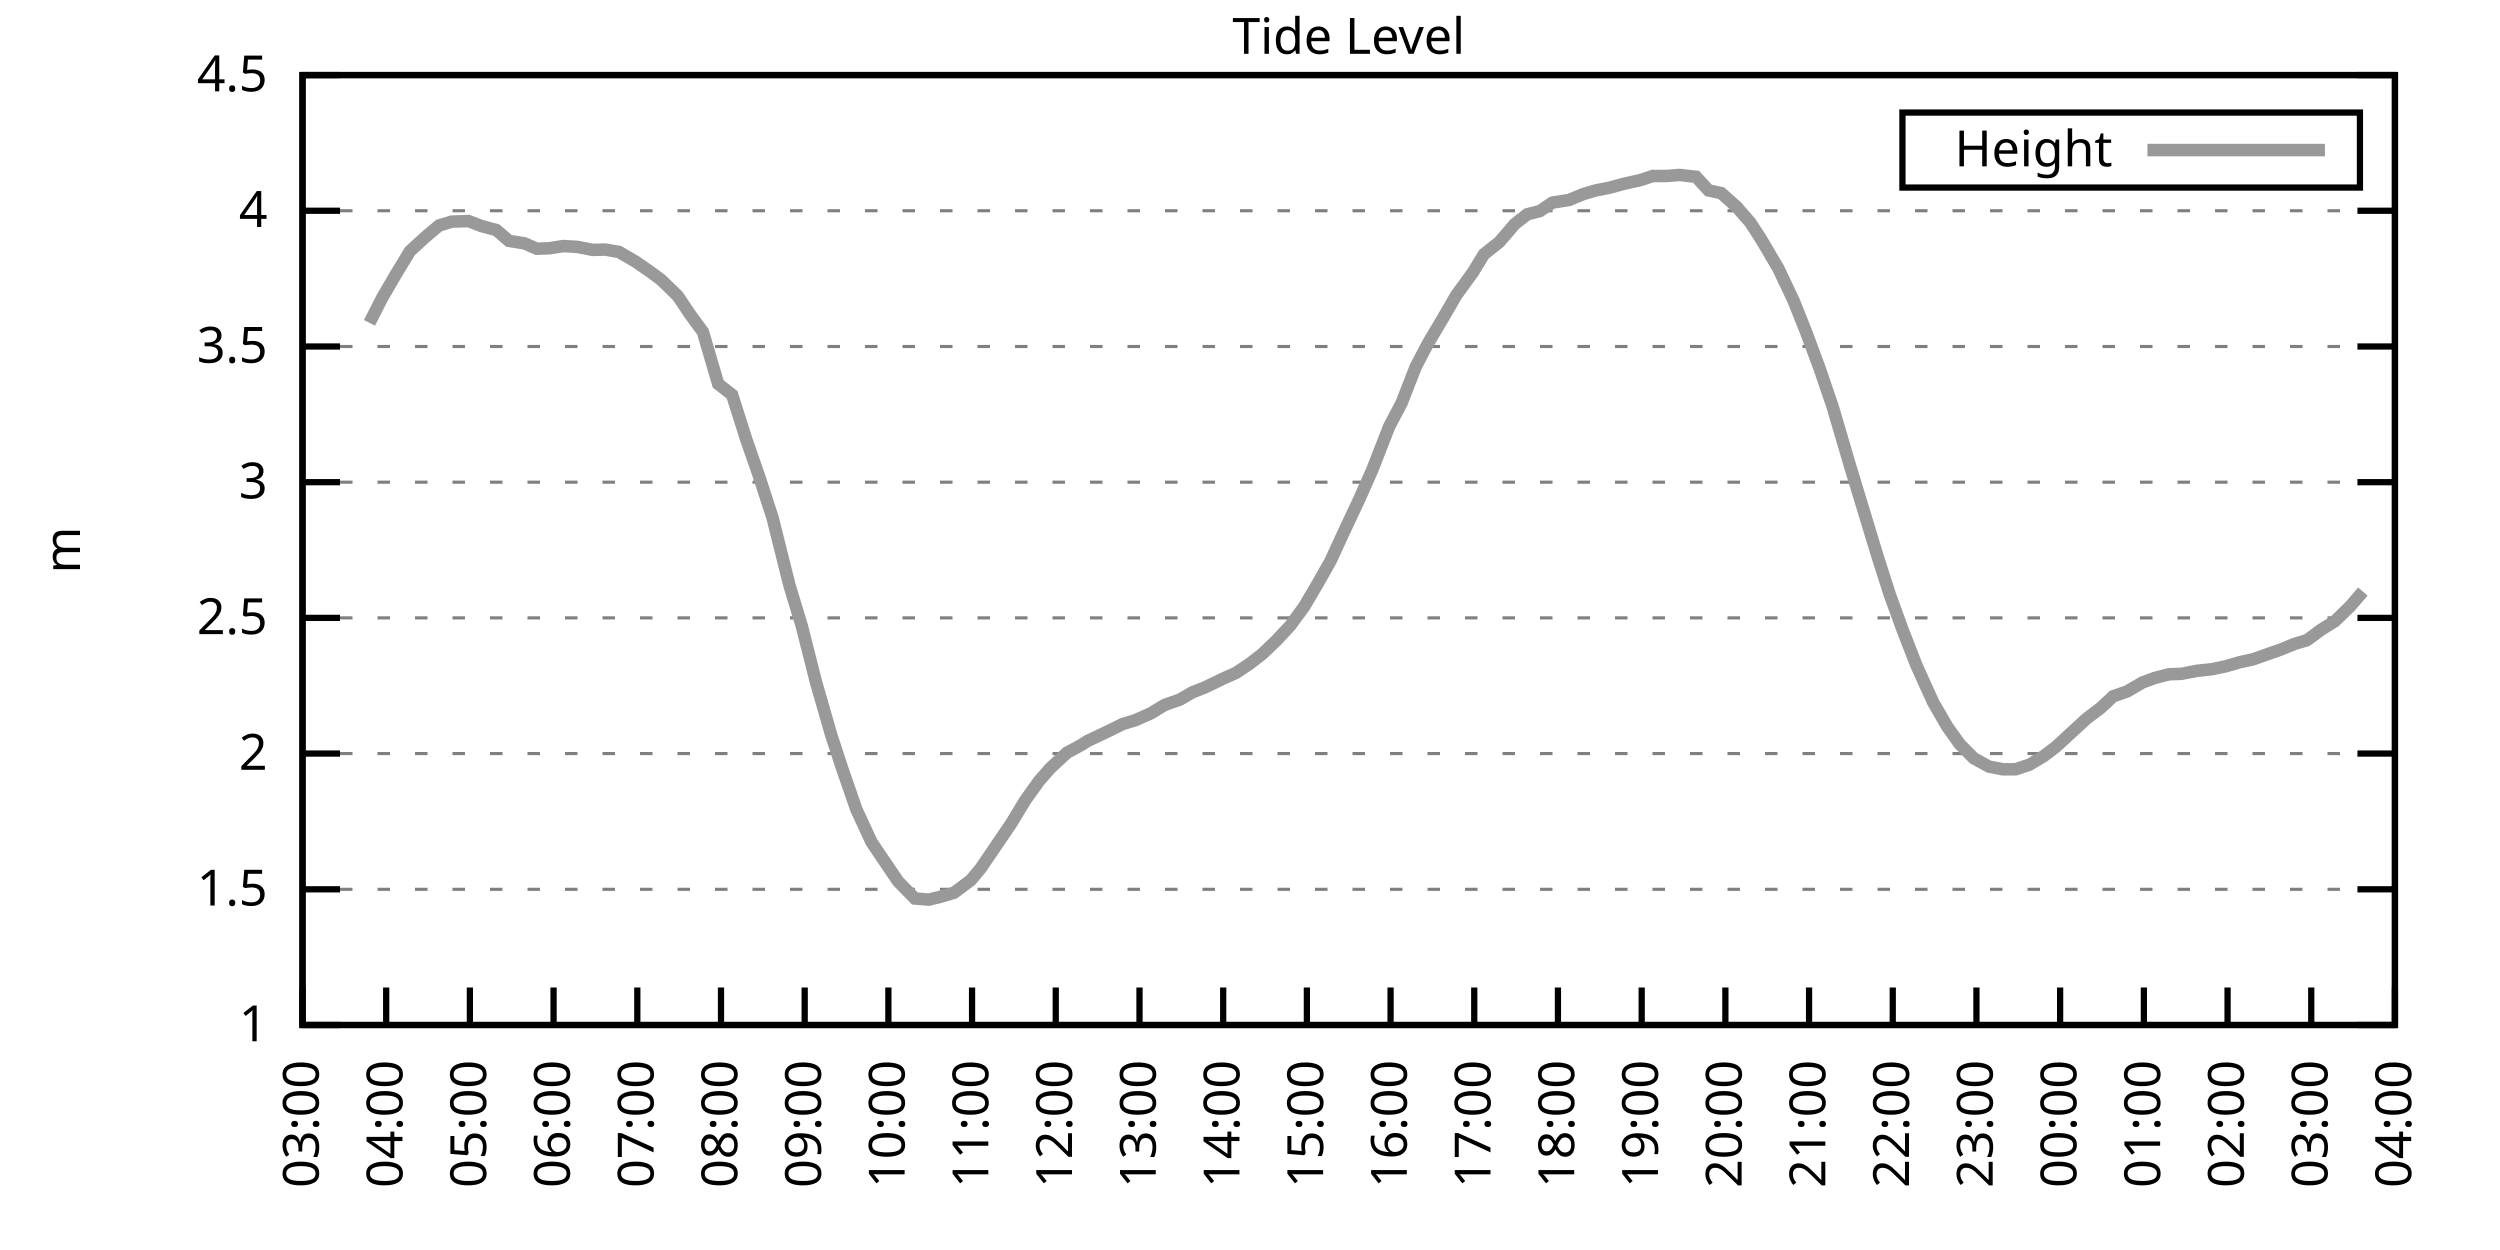
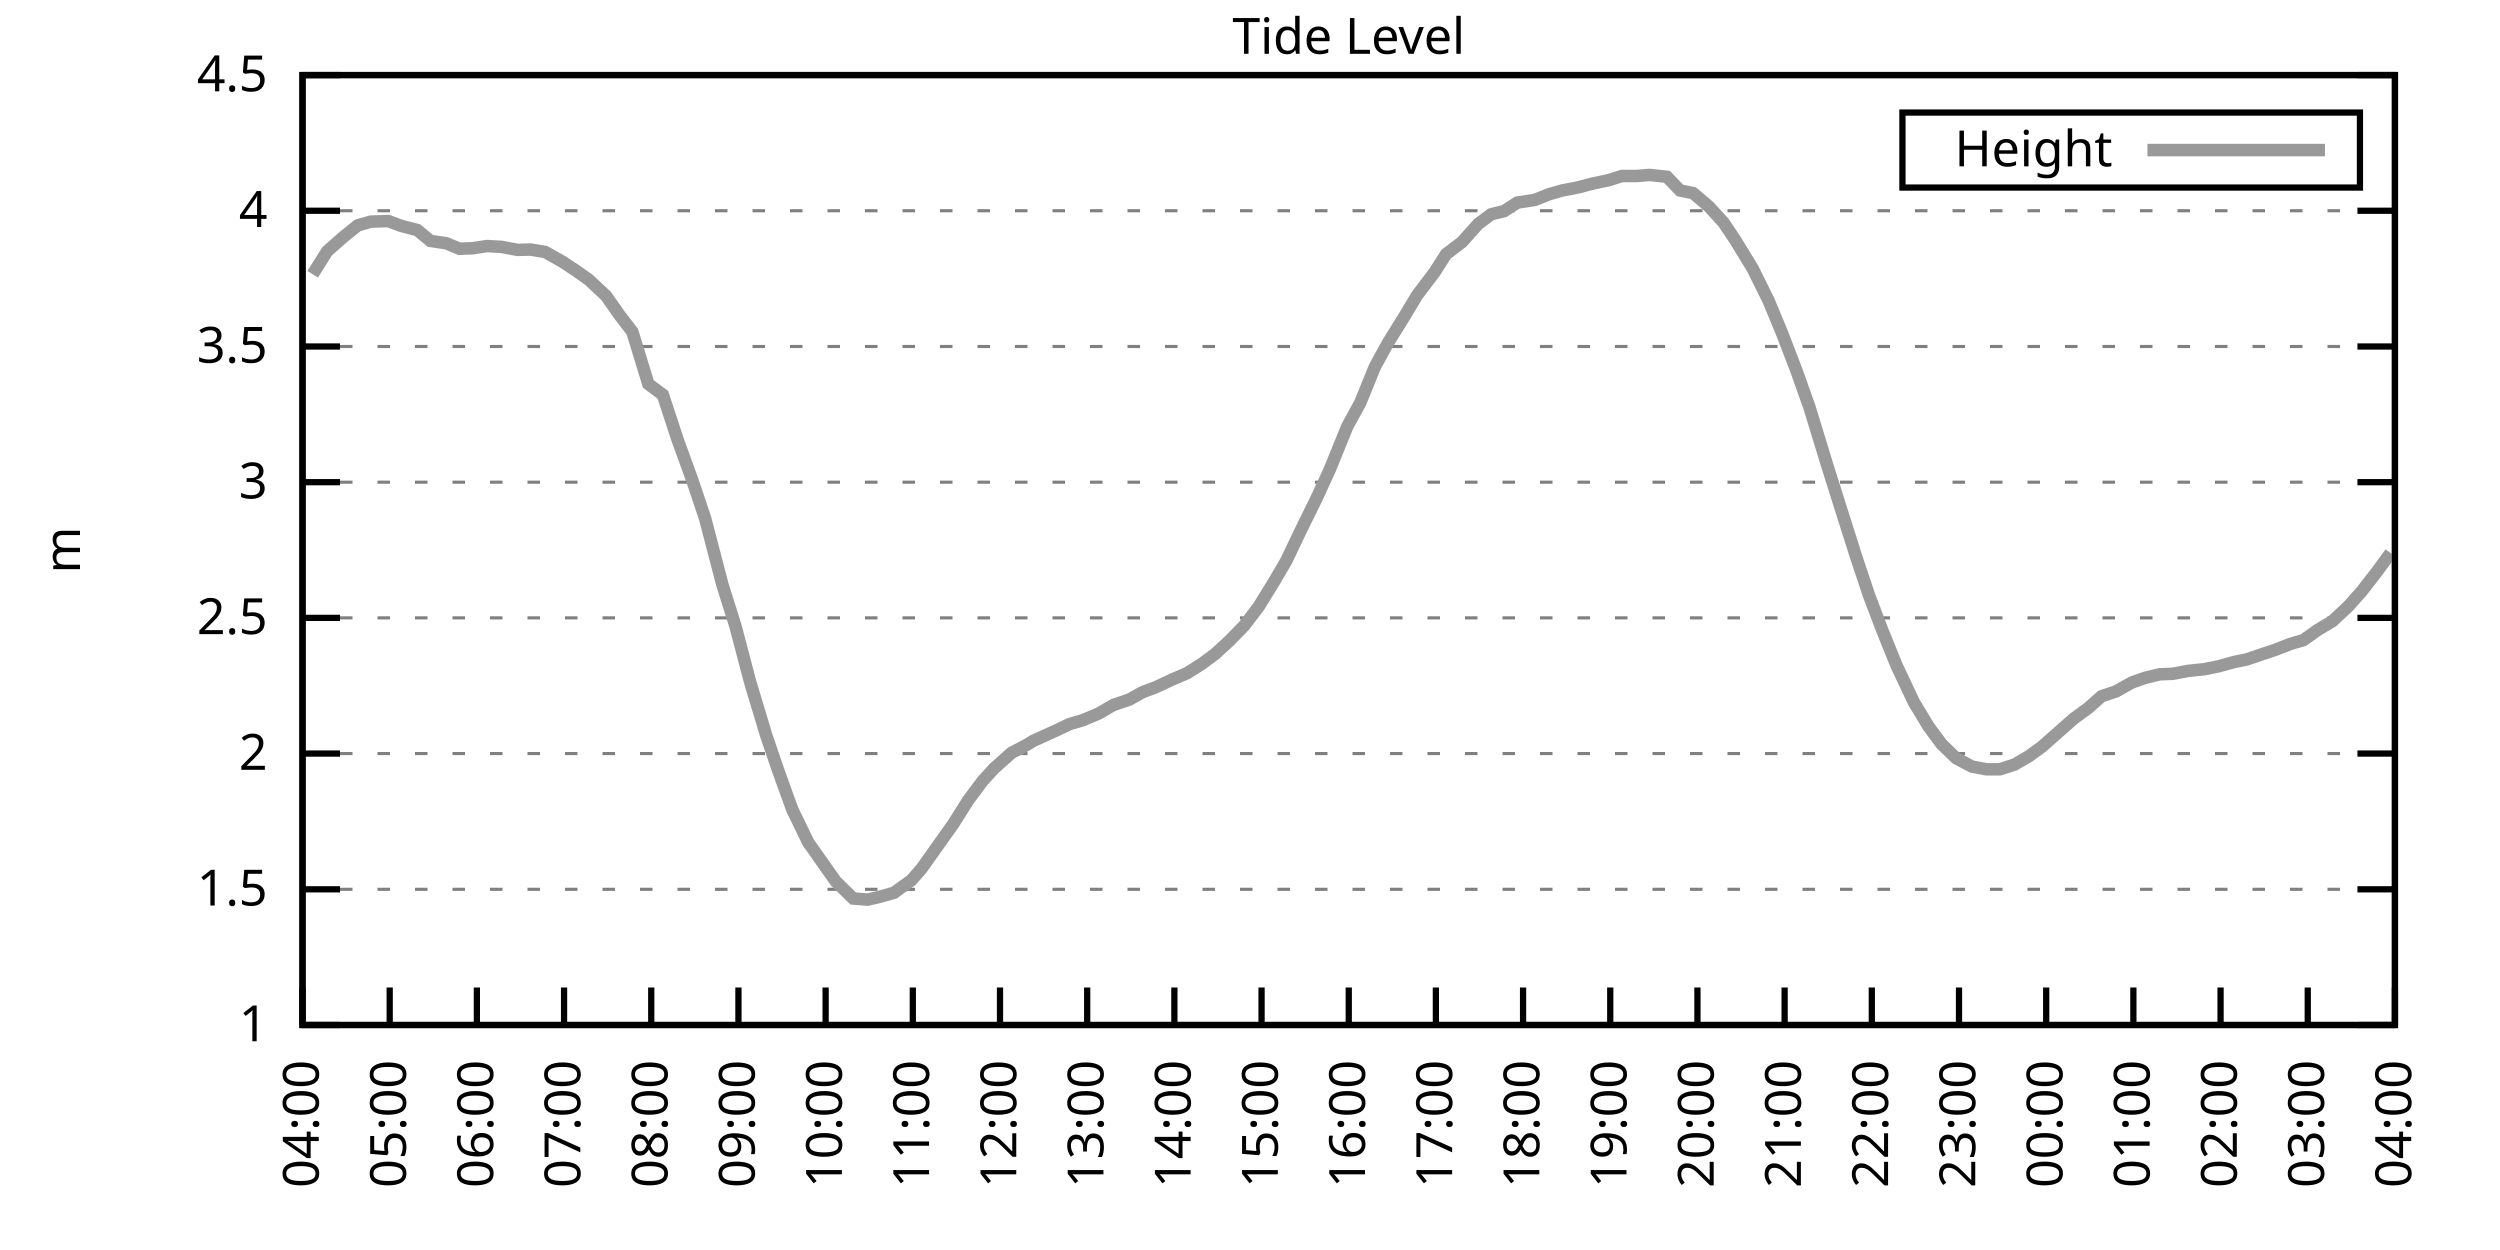
<svg xmlns="http://www.w3.org/2000/svg" xmlns:xlink="http://www.w3.org/1999/xlink" width="400" height="200" viewBox="0 0 400 200">
  <g id="gnuplot_canvas">
    <rect x="0" y="0" width="400" height="200" fill="none" />
    <defs>
      <circle id="gpDot" r="0.5" stroke-width="0.5" stroke="currentColor" />
      <path id="gpPt0" stroke-width="0.333" stroke="currentColor" d="M-1,0 h2 M0,-1 v2" />
      <path id="gpPt1" stroke-width="0.333" stroke="currentColor" d="M-1,-1 L1,1 M1,-1 L-1,1" />
      <path id="gpPt2" stroke-width="0.333" stroke="currentColor" d="M-1,0 L1,0 M0,-1 L0,1 M-1,-1 L1,1 M-1,1 L1,-1" />
      <rect id="gpPt3" stroke-width="0.333" stroke="currentColor" x="-1" y="-1" width="2" height="2" />
      <rect id="gpPt4" stroke-width="0.333" stroke="currentColor" fill="currentColor" x="-1" y="-1" width="2" height="2" />
      <circle id="gpPt5" stroke-width="0.333" stroke="currentColor" cx="0" cy="0" r="1" />
      <use xlink:href="#gpPt5" id="gpPt6" fill="currentColor" stroke="none" />
      <path id="gpPt7" stroke-width="0.333" stroke="currentColor" d="M0,-1.33 L-1.33,0.67 L1.33,0.67 z" />
      <use xlink:href="#gpPt7" id="gpPt8" fill="currentColor" stroke="none" />
      <use xlink:href="#gpPt7" id="gpPt9" stroke="currentColor" transform="rotate(180)" />
      <use xlink:href="#gpPt9" id="gpPt10" fill="currentColor" stroke="none" />
      <use xlink:href="#gpPt3" id="gpPt11" stroke="currentColor" transform="rotate(45)" />
      <use xlink:href="#gpPt11" id="gpPt12" fill="currentColor" stroke="none" />
      <path id="gpPt13" stroke-width="0.333" stroke="currentColor" d="M0,1.330 L1.265,0.411 L0.782,-1.067 L-0.782,-1.076 L-1.265,0.411 z" />
      <use xlink:href="#gpPt13" id="gpPt14" fill="currentColor" stroke="none" />
      <filter id="textbox" filterUnits="objectBoundingBox" x="0" y="0" height="1" width="1">
        <feFlood flood-color="white" flood-opacity="1" result="bgnd" />
        <feComposite in="SourceGraphic" in2="bgnd" operator="atop" />
      </filter>
      <filter id="greybox" filterUnits="objectBoundingBox" x="0" y="0" height="1" width="1">
        <feFlood flood-color="lightgrey" flood-opacity="1" result="grey" />
        <feComposite in="SourceGraphic" in2="grey" operator="atop" />
      </filter>
    </defs>
    <g fill="none" color="white" stroke="currentColor" stroke-width="1.00" stroke-linecap="butt" stroke-linejoin="miter">
</g>
    <g fill="none" color="black" stroke="currentColor" stroke-width="1.00" stroke-linecap="butt" stroke-linejoin="miter">
      <g stroke="none" shape-rendering="crispEdges">
        <polygon fill="rgb(255, 255, 255)" points="48.40,164.00 383.18,164.00 383.18,12.02 48.40,12.02 " />
      </g>
    </g>
    <g fill="none" color="black" stroke="currentColor" stroke-width="1.00" stroke-linecap="butt" stroke-linejoin="miter">
</g>
    <g fill="none" color="black" stroke="black" stroke-width="0.50" stroke-linecap="butt" stroke-linejoin="miter">
</g>
    <g fill="none" color="gray" stroke="currentColor" stroke-width="0.50" stroke-linecap="butt" stroke-linejoin="miter">
      <path stroke="gray" stroke-dasharray="2,4" class="gridline" d="M48.40,164.00 L383.19,164.00  " />
    </g>
    <g fill="none" color="gray" stroke="gray" stroke-width="1.00" stroke-linecap="butt" stroke-linejoin="miter">
</g>
    <g fill="none" color="black" stroke="currentColor" stroke-width="1.00" stroke-linecap="butt" stroke-linejoin="miter">
      <path stroke="black" d="M48.40,164.00 L54.40,164.00 M383.19,164.00 L377.19,164.00  " />
      <g transform="translate(42.80,166.60)" stroke="none" fill="black" font-family="Sans" font-size="8.00" text-anchor="end">
        <text>
          <tspan font-family="Sans"> 1</tspan>
        </text>
      </g>
    </g>
    <g fill="none" color="black" stroke="currentColor" stroke-width="1.00" stroke-linecap="butt" stroke-linejoin="miter">
</g>
    <g fill="none" color="black" stroke="black" stroke-width="0.50" stroke-linecap="butt" stroke-linejoin="miter">
</g>
    <g fill="none" color="gray" stroke="currentColor" stroke-width="0.50" stroke-linecap="butt" stroke-linejoin="miter">
      <path stroke="gray" stroke-dasharray="2,4" class="gridline" d="M48.40,142.29 L383.19,142.29  " />
    </g>
    <g fill="none" color="gray" stroke="gray" stroke-width="1.00" stroke-linecap="butt" stroke-linejoin="miter">
</g>
    <g fill="none" color="black" stroke="currentColor" stroke-width="1.00" stroke-linecap="butt" stroke-linejoin="miter">
      <path stroke="black" d="M48.40,142.29 L54.40,142.29 M383.19,142.29 L377.19,142.29  " />
      <g transform="translate(42.80,144.89)" stroke="none" fill="black" font-family="Sans" font-size="8.00" text-anchor="end">
        <text>
          <tspan font-family="Sans"> 1.5</tspan>
        </text>
      </g>
    </g>
    <g fill="none" color="black" stroke="currentColor" stroke-width="1.00" stroke-linecap="butt" stroke-linejoin="miter">
</g>
    <g fill="none" color="black" stroke="black" stroke-width="0.50" stroke-linecap="butt" stroke-linejoin="miter">
</g>
    <g fill="none" color="gray" stroke="currentColor" stroke-width="0.50" stroke-linecap="butt" stroke-linejoin="miter">
      <path stroke="gray" stroke-dasharray="2,4" class="gridline" d="M48.40,120.57 L383.19,120.57  " />
    </g>
    <g fill="none" color="gray" stroke="gray" stroke-width="1.00" stroke-linecap="butt" stroke-linejoin="miter">
</g>
    <g fill="none" color="black" stroke="currentColor" stroke-width="1.00" stroke-linecap="butt" stroke-linejoin="miter">
      <path stroke="black" d="M48.40,120.57 L54.40,120.57 M383.19,120.57 L377.19,120.57  " />
      <g transform="translate(42.80,123.17)" stroke="none" fill="black" font-family="Sans" font-size="8.00" text-anchor="end">
        <text>
          <tspan font-family="Sans"> 2</tspan>
        </text>
      </g>
    </g>
    <g fill="none" color="black" stroke="currentColor" stroke-width="1.00" stroke-linecap="butt" stroke-linejoin="miter">
</g>
    <g fill="none" color="black" stroke="black" stroke-width="0.50" stroke-linecap="butt" stroke-linejoin="miter">
</g>
    <g fill="none" color="gray" stroke="currentColor" stroke-width="0.50" stroke-linecap="butt" stroke-linejoin="miter">
      <path stroke="gray" stroke-dasharray="2,4" class="gridline" d="M48.40,98.86 L383.19,98.86  " />
    </g>
    <g fill="none" color="gray" stroke="gray" stroke-width="1.00" stroke-linecap="butt" stroke-linejoin="miter">
</g>
    <g fill="none" color="black" stroke="currentColor" stroke-width="1.00" stroke-linecap="butt" stroke-linejoin="miter">
      <path stroke="black" d="M48.40,98.86 L54.40,98.86 M383.19,98.86 L377.19,98.86  " />
      <g transform="translate(42.80,101.46)" stroke="none" fill="black" font-family="Sans" font-size="8.00" text-anchor="end">
        <text>
          <tspan font-family="Sans"> 2.5</tspan>
        </text>
      </g>
    </g>
    <g fill="none" color="black" stroke="currentColor" stroke-width="1.00" stroke-linecap="butt" stroke-linejoin="miter">
</g>
    <g fill="none" color="black" stroke="black" stroke-width="0.50" stroke-linecap="butt" stroke-linejoin="miter">
</g>
    <g fill="none" color="gray" stroke="currentColor" stroke-width="0.50" stroke-linecap="butt" stroke-linejoin="miter">
      <path stroke="gray" stroke-dasharray="2,4" class="gridline" d="M48.40,77.15 L383.19,77.15  " />
    </g>
    <g fill="none" color="gray" stroke="gray" stroke-width="1.00" stroke-linecap="butt" stroke-linejoin="miter">
</g>
    <g fill="none" color="black" stroke="currentColor" stroke-width="1.00" stroke-linecap="butt" stroke-linejoin="miter">
      <path stroke="black" d="M48.40,77.15 L54.40,77.15 M383.19,77.15 L377.19,77.15  " />
      <g transform="translate(42.80,79.75)" stroke="none" fill="black" font-family="Sans" font-size="8.00" text-anchor="end">
        <text>
          <tspan font-family="Sans"> 3</tspan>
        </text>
      </g>
    </g>
    <g fill="none" color="black" stroke="currentColor" stroke-width="1.00" stroke-linecap="butt" stroke-linejoin="miter">
</g>
    <g fill="none" color="black" stroke="black" stroke-width="0.50" stroke-linecap="butt" stroke-linejoin="miter">
</g>
    <g fill="none" color="gray" stroke="currentColor" stroke-width="0.50" stroke-linecap="butt" stroke-linejoin="miter">
      <path stroke="gray" stroke-dasharray="2,4" class="gridline" d="M48.40,55.44 L383.19,55.44  " />
    </g>
    <g fill="none" color="gray" stroke="gray" stroke-width="1.00" stroke-linecap="butt" stroke-linejoin="miter">
</g>
    <g fill="none" color="black" stroke="currentColor" stroke-width="1.00" stroke-linecap="butt" stroke-linejoin="miter">
      <path stroke="black" d="M48.40,55.44 L54.40,55.44 M383.19,55.44 L377.19,55.44  " />
      <g transform="translate(42.80,58.04)" stroke="none" fill="black" font-family="Sans" font-size="8.00" text-anchor="end">
        <text>
          <tspan font-family="Sans"> 3.5</tspan>
        </text>
      </g>
    </g>
    <g fill="none" color="black" stroke="currentColor" stroke-width="1.00" stroke-linecap="butt" stroke-linejoin="miter">
</g>
    <g fill="none" color="black" stroke="black" stroke-width="0.50" stroke-linecap="butt" stroke-linejoin="miter">
</g>
    <g fill="none" color="gray" stroke="currentColor" stroke-width="0.50" stroke-linecap="butt" stroke-linejoin="miter">
      <path stroke="gray" stroke-dasharray="2,4" class="gridline" d="M48.40,33.72 L383.19,33.72  " />
    </g>
    <g fill="none" color="gray" stroke="gray" stroke-width="1.00" stroke-linecap="butt" stroke-linejoin="miter">
</g>
    <g fill="none" color="black" stroke="currentColor" stroke-width="1.00" stroke-linecap="butt" stroke-linejoin="miter">
      <path stroke="black" d="M48.40,33.72 L54.40,33.72 M383.19,33.72 L377.19,33.72  " />
      <g transform="translate(42.80,36.32)" stroke="none" fill="black" font-family="Sans" font-size="8.00" text-anchor="end">
        <text>
          <tspan font-family="Sans"> 4</tspan>
        </text>
      </g>
    </g>
    <g fill="none" color="black" stroke="currentColor" stroke-width="1.00" stroke-linecap="butt" stroke-linejoin="miter">
</g>
    <g fill="none" color="black" stroke="black" stroke-width="0.50" stroke-linecap="butt" stroke-linejoin="miter">
</g>
    <g fill="none" color="gray" stroke="currentColor" stroke-width="0.50" stroke-linecap="butt" stroke-linejoin="miter">
      <path stroke="gray" stroke-dasharray="2,4" class="gridline" d="M48.40,12.01 L383.19,12.01  " />
    </g>
    <g fill="none" color="gray" stroke="gray" stroke-width="1.00" stroke-linecap="butt" stroke-linejoin="miter">
</g>
    <g fill="none" color="black" stroke="currentColor" stroke-width="1.00" stroke-linecap="butt" stroke-linejoin="miter">
      <path stroke="black" d="M48.40,12.01 L54.40,12.01 M383.19,12.01 L377.19,12.01  " />
      <g transform="translate(42.80,14.61)" stroke="none" fill="black" font-family="Sans" font-size="8.00" text-anchor="end">
        <text>
          <tspan font-family="Sans"> 4.5</tspan>
        </text>
      </g>
    </g>
    <g fill="none" color="black" stroke="currentColor" stroke-width="1.00" stroke-linecap="butt" stroke-linejoin="miter">
      <path stroke="black" d="M48.40,164.00 L48.40,158.00  " />
      <g transform="translate(51.00,169.60) rotate(270.00)" stroke="none" fill="black" font-family="Sans" font-size="8.00" text-anchor="end">
        <text>
-           <tspan font-family="Sans">03:00</tspan>
-         </text>
-       </g>
-     </g>
-     <g fill="none" color="black" stroke="currentColor" stroke-width="1.00" stroke-linecap="butt" stroke-linejoin="miter">
-       <path stroke="black" d="M61.79,164.00 L61.79,158.00  " />
-       <g transform="translate(64.39,169.60) rotate(270.00)" stroke="none" fill="black" font-family="Sans" font-size="8.00" text-anchor="end">
-         <text>
          <tspan font-family="Sans">04:00</tspan>
        </text>
      </g>
    </g>
    <g fill="none" color="black" stroke="currentColor" stroke-width="1.00" stroke-linecap="butt" stroke-linejoin="miter">
-       <path stroke="black" d="M75.18,164.00 L75.18,158.00  " />
-       <g transform="translate(77.78,169.60) rotate(270.00)" stroke="none" fill="black" font-family="Sans" font-size="8.00" text-anchor="end">
+       <path stroke="black" d="M62.35,164.00 L62.35,158.00  " />
+       <g transform="translate(64.95,169.60) rotate(270.00)" stroke="none" fill="black" font-family="Sans" font-size="8.00" text-anchor="end">
        <text>
          <tspan font-family="Sans">05:00</tspan>
        </text>
      </g>
    </g>
    <g fill="none" color="black" stroke="currentColor" stroke-width="1.00" stroke-linecap="butt" stroke-linejoin="miter">
-       <path stroke="black" d="M88.57,164.00 L88.57,158.00  " />
-       <g transform="translate(91.17,169.60) rotate(270.00)" stroke="none" fill="black" font-family="Sans" font-size="8.00" text-anchor="end">
+       <path stroke="black" d="M76.30,164.00 L76.30,158.00  " />
+       <g transform="translate(78.90,169.60) rotate(270.00)" stroke="none" fill="black" font-family="Sans" font-size="8.00" text-anchor="end">
        <text>
          <tspan font-family="Sans">06:00</tspan>
        </text>
      </g>
    </g>
    <g fill="none" color="black" stroke="currentColor" stroke-width="1.00" stroke-linecap="butt" stroke-linejoin="miter">
-       <path stroke="black" d="M101.97,164.00 L101.97,158.00  " />
-       <g transform="translate(104.57,169.60) rotate(270.00)" stroke="none" fill="black" font-family="Sans" font-size="8.00" text-anchor="end">
+       <path stroke="black" d="M90.25,164.00 L90.25,158.00  " />
+       <g transform="translate(92.85,169.60) rotate(270.00)" stroke="none" fill="black" font-family="Sans" font-size="8.00" text-anchor="end">
        <text>
          <tspan font-family="Sans">07:00</tspan>
        </text>
      </g>
    </g>
    <g fill="none" color="black" stroke="currentColor" stroke-width="1.00" stroke-linecap="butt" stroke-linejoin="miter">
-       <path stroke="black" d="M115.36,164.00 L115.36,158.00  " />
-       <g transform="translate(117.96,169.60) rotate(270.00)" stroke="none" fill="black" font-family="Sans" font-size="8.00" text-anchor="end">
+       <path stroke="black" d="M104.20,164.00 L104.20,158.00  " />
+       <g transform="translate(106.80,169.60) rotate(270.00)" stroke="none" fill="black" font-family="Sans" font-size="8.00" text-anchor="end">
        <text>
          <tspan font-family="Sans">08:00</tspan>
        </text>
      </g>
    </g>
    <g fill="none" color="black" stroke="currentColor" stroke-width="1.00" stroke-linecap="butt" stroke-linejoin="miter">
-       <path stroke="black" d="M128.75,164.00 L128.75,158.00  " />
-       <g transform="translate(131.35,169.60) rotate(270.00)" stroke="none" fill="black" font-family="Sans" font-size="8.00" text-anchor="end">
+       <path stroke="black" d="M118.15,164.00 L118.15,158.00  " />
+       <g transform="translate(120.75,169.60) rotate(270.00)" stroke="none" fill="black" font-family="Sans" font-size="8.00" text-anchor="end">
        <text>
          <tspan font-family="Sans">09:00</tspan>
        </text>
      </g>
    </g>
    <g fill="none" color="black" stroke="currentColor" stroke-width="1.00" stroke-linecap="butt" stroke-linejoin="miter">
-       <path stroke="black" d="M142.14,164.00 L142.14,158.00  " />
-       <g transform="translate(144.74,169.60) rotate(270.00)" stroke="none" fill="black" font-family="Sans" font-size="8.00" text-anchor="end">
+       <path stroke="black" d="M132.10,164.00 L132.10,158.00  " />
+       <g transform="translate(134.70,169.60) rotate(270.00)" stroke="none" fill="black" font-family="Sans" font-size="8.00" text-anchor="end">
        <text>
          <tspan font-family="Sans">10:00</tspan>
        </text>
      </g>
    </g>
    <g fill="none" color="black" stroke="currentColor" stroke-width="1.00" stroke-linecap="butt" stroke-linejoin="miter">
-       <path stroke="black" d="M155.53,164.00 L155.53,158.00  " />
-       <g transform="translate(158.13,169.60) rotate(270.00)" stroke="none" fill="black" font-family="Sans" font-size="8.00" text-anchor="end">
+       <path stroke="black" d="M146.05,164.00 L146.05,158.00  " />
+       <g transform="translate(148.65,169.60) rotate(270.00)" stroke="none" fill="black" font-family="Sans" font-size="8.00" text-anchor="end">
        <text>
          <tspan font-family="Sans">11:00</tspan>
        </text>
      </g>
    </g>
    <g fill="none" color="black" stroke="currentColor" stroke-width="1.00" stroke-linecap="butt" stroke-linejoin="miter">
-       <path stroke="black" d="M168.92,164.00 L168.92,158.00  " />
-       <g transform="translate(171.52,169.60) rotate(270.00)" stroke="none" fill="black" font-family="Sans" font-size="8.00" text-anchor="end">
+       <path stroke="black" d="M160.00,164.00 L160.00,158.00  " />
+       <g transform="translate(162.60,169.60) rotate(270.00)" stroke="none" fill="black" font-family="Sans" font-size="8.00" text-anchor="end">
        <text>
          <tspan font-family="Sans">12:00</tspan>
        </text>
      </g>
    </g>
    <g fill="none" color="black" stroke="currentColor" stroke-width="1.00" stroke-linecap="butt" stroke-linejoin="miter">
-       <path stroke="black" d="M182.32,164.00 L182.32,158.00  " />
-       <g transform="translate(184.92,169.60) rotate(270.00)" stroke="none" fill="black" font-family="Sans" font-size="8.00" text-anchor="end">
+       <path stroke="black" d="M173.95,164.00 L173.95,158.00  " />
+       <g transform="translate(176.55,169.60) rotate(270.00)" stroke="none" fill="black" font-family="Sans" font-size="8.00" text-anchor="end">
        <text>
          <tspan font-family="Sans">13:00</tspan>
        </text>
      </g>
    </g>
    <g fill="none" color="black" stroke="currentColor" stroke-width="1.00" stroke-linecap="butt" stroke-linejoin="miter">
-       <path stroke="black" d="M195.71,164.00 L195.71,158.00  " />
-       <g transform="translate(198.31,169.60) rotate(270.00)" stroke="none" fill="black" font-family="Sans" font-size="8.00" text-anchor="end">
+       <path stroke="black" d="M187.90,164.00 L187.90,158.00  " />
+       <g transform="translate(190.50,169.60) rotate(270.00)" stroke="none" fill="black" font-family="Sans" font-size="8.00" text-anchor="end">
        <text>
          <tspan font-family="Sans">14:00</tspan>
        </text>
      </g>
    </g>
    <g fill="none" color="black" stroke="currentColor" stroke-width="1.00" stroke-linecap="butt" stroke-linejoin="miter">
-       <path stroke="black" d="M209.10,164.00 L209.10,158.00  " />
-       <g transform="translate(211.70,169.60) rotate(270.00)" stroke="none" fill="black" font-family="Sans" font-size="8.00" text-anchor="end">
+       <path stroke="black" d="M201.85,164.00 L201.85,158.00  " />
+       <g transform="translate(204.45,169.60) rotate(270.00)" stroke="none" fill="black" font-family="Sans" font-size="8.00" text-anchor="end">
        <text>
          <tspan font-family="Sans">15:00</tspan>
        </text>
      </g>
    </g>
    <g fill="none" color="black" stroke="currentColor" stroke-width="1.00" stroke-linecap="butt" stroke-linejoin="miter">
-       <path stroke="black" d="M222.49,164.00 L222.49,158.00  " />
-       <g transform="translate(225.09,169.60) rotate(270.00)" stroke="none" fill="black" font-family="Sans" font-size="8.00" text-anchor="end">
+       <path stroke="black" d="M215.80,164.00 L215.80,158.00  " />
+       <g transform="translate(218.40,169.60) rotate(270.00)" stroke="none" fill="black" font-family="Sans" font-size="8.00" text-anchor="end">
        <text>
          <tspan font-family="Sans">16:00</tspan>
        </text>
      </g>
    </g>
    <g fill="none" color="black" stroke="currentColor" stroke-width="1.00" stroke-linecap="butt" stroke-linejoin="miter">
-       <path stroke="black" d="M235.88,164.00 L235.88,158.00  " />
-       <g transform="translate(238.48,169.60) rotate(270.00)" stroke="none" fill="black" font-family="Sans" font-size="8.00" text-anchor="end">
+       <path stroke="black" d="M229.74,164.00 L229.74,158.00  " />
+       <g transform="translate(232.34,169.60) rotate(270.00)" stroke="none" fill="black" font-family="Sans" font-size="8.00" text-anchor="end">
        <text>
          <tspan font-family="Sans">17:00</tspan>
        </text>
      </g>
    </g>
    <g fill="none" color="black" stroke="currentColor" stroke-width="1.00" stroke-linecap="butt" stroke-linejoin="miter">
-       <path stroke="black" d="M249.27,164.00 L249.27,158.00  " />
-       <g transform="translate(251.87,169.60) rotate(270.00)" stroke="none" fill="black" font-family="Sans" font-size="8.00" text-anchor="end">
+       <path stroke="black" d="M243.69,164.00 L243.69,158.00  " />
+       <g transform="translate(246.29,169.60) rotate(270.00)" stroke="none" fill="black" font-family="Sans" font-size="8.00" text-anchor="end">
        <text>
          <tspan font-family="Sans">18:00</tspan>
        </text>
      </g>
    </g>
    <g fill="none" color="black" stroke="currentColor" stroke-width="1.00" stroke-linecap="butt" stroke-linejoin="miter">
-       <path stroke="black" d="M262.67,164.00 L262.67,158.00  " />
-       <g transform="translate(265.27,169.60) rotate(270.00)" stroke="none" fill="black" font-family="Sans" font-size="8.00" text-anchor="end">
+       <path stroke="black" d="M257.64,164.00 L257.64,158.00  " />
+       <g transform="translate(260.24,169.60) rotate(270.00)" stroke="none" fill="black" font-family="Sans" font-size="8.00" text-anchor="end">
        <text>
          <tspan font-family="Sans">19:00</tspan>
        </text>
      </g>
    </g>
    <g fill="none" color="black" stroke="currentColor" stroke-width="1.00" stroke-linecap="butt" stroke-linejoin="miter">
-       <path stroke="black" d="M276.06,164.00 L276.06,158.00  " />
-       <g transform="translate(278.66,169.60) rotate(270.00)" stroke="none" fill="black" font-family="Sans" font-size="8.00" text-anchor="end">
+       <path stroke="black" d="M271.59,164.00 L271.59,158.00  " />
+       <g transform="translate(274.19,169.60) rotate(270.00)" stroke="none" fill="black" font-family="Sans" font-size="8.00" text-anchor="end">
        <text>
          <tspan font-family="Sans">20:00</tspan>
        </text>
      </g>
    </g>
    <g fill="none" color="black" stroke="currentColor" stroke-width="1.00" stroke-linecap="butt" stroke-linejoin="miter">
-       <path stroke="black" d="M289.45,164.00 L289.45,158.00  " />
-       <g transform="translate(292.05,169.60) rotate(270.00)" stroke="none" fill="black" font-family="Sans" font-size="8.00" text-anchor="end">
+       <path stroke="black" d="M285.54,164.00 L285.54,158.00  " />
+       <g transform="translate(288.14,169.60) rotate(270.00)" stroke="none" fill="black" font-family="Sans" font-size="8.00" text-anchor="end">
        <text>
          <tspan font-family="Sans">21:00</tspan>
        </text>
      </g>
    </g>
    <g fill="none" color="black" stroke="currentColor" stroke-width="1.00" stroke-linecap="butt" stroke-linejoin="miter">
-       <path stroke="black" d="M302.84,164.00 L302.84,158.00  " />
-       <g transform="translate(305.44,169.60) rotate(270.00)" stroke="none" fill="black" font-family="Sans" font-size="8.00" text-anchor="end">
+       <path stroke="black" d="M299.49,164.00 L299.49,158.00  " />
+       <g transform="translate(302.09,169.60) rotate(270.00)" stroke="none" fill="black" font-family="Sans" font-size="8.00" text-anchor="end">
        <text>
          <tspan font-family="Sans">22:00</tspan>
        </text>
      </g>
    </g>
    <g fill="none" color="black" stroke="currentColor" stroke-width="1.00" stroke-linecap="butt" stroke-linejoin="miter">
-       <path stroke="black" d="M316.23,164.00 L316.23,158.00  " />
-       <g transform="translate(318.83,169.60) rotate(270.00)" stroke="none" fill="black" font-family="Sans" font-size="8.00" text-anchor="end">
+       <path stroke="black" d="M313.44,164.00 L313.44,158.00  " />
+       <g transform="translate(316.04,169.60) rotate(270.00)" stroke="none" fill="black" font-family="Sans" font-size="8.00" text-anchor="end">
        <text>
          <tspan font-family="Sans">23:00</tspan>
        </text>
      </g>
    </g>
    <g fill="none" color="black" stroke="currentColor" stroke-width="1.00" stroke-linecap="butt" stroke-linejoin="miter">
-       <path stroke="black" d="M329.62,164.00 L329.62,158.00  " />
-       <g transform="translate(332.22,169.60) rotate(270.00)" stroke="none" fill="black" font-family="Sans" font-size="8.00" text-anchor="end">
+       <path stroke="black" d="M327.39,164.00 L327.39,158.00  " />
+       <g transform="translate(329.99,169.60) rotate(270.00)" stroke="none" fill="black" font-family="Sans" font-size="8.00" text-anchor="end">
        <text>
          <tspan font-family="Sans">00:00</tspan>
        </text>
      </g>
    </g>
    <g fill="none" color="black" stroke="currentColor" stroke-width="1.00" stroke-linecap="butt" stroke-linejoin="miter">
-       <path stroke="black" d="M343.02,164.00 L343.02,158.00  " />
-       <g transform="translate(345.62,169.60) rotate(270.00)" stroke="none" fill="black" font-family="Sans" font-size="8.00" text-anchor="end">
+       <path stroke="black" d="M341.34,164.00 L341.34,158.00  " />
+       <g transform="translate(343.94,169.60) rotate(270.00)" stroke="none" fill="black" font-family="Sans" font-size="8.00" text-anchor="end">
        <text>
          <tspan font-family="Sans">01:00</tspan>
        </text>
      </g>
    </g>
    <g fill="none" color="black" stroke="currentColor" stroke-width="1.00" stroke-linecap="butt" stroke-linejoin="miter">
-       <path stroke="black" d="M356.41,164.00 L356.41,158.00  " />
-       <g transform="translate(359.01,169.60) rotate(270.00)" stroke="none" fill="black" font-family="Sans" font-size="8.00" text-anchor="end">
+       <path stroke="black" d="M355.29,164.00 L355.29,158.00  " />
+       <g transform="translate(357.89,169.60) rotate(270.00)" stroke="none" fill="black" font-family="Sans" font-size="8.00" text-anchor="end">
        <text>
          <tspan font-family="Sans">02:00</tspan>
        </text>
      </g>
    </g>
    <g fill="none" color="black" stroke="currentColor" stroke-width="1.00" stroke-linecap="butt" stroke-linejoin="miter">
-       <path stroke="black" d="M369.80,164.00 L369.80,158.00  " />
-       <g transform="translate(372.40,169.60) rotate(270.00)" stroke="none" fill="black" font-family="Sans" font-size="8.00" text-anchor="end">
+       <path stroke="black" d="M369.24,164.00 L369.24,158.00  " />
+       <g transform="translate(371.84,169.60) rotate(270.00)" stroke="none" fill="black" font-family="Sans" font-size="8.00" text-anchor="end">
        <text>
          <tspan font-family="Sans">03:00</tspan>
        </text>
      </g>
    </g>
    <g fill="none" color="black" stroke="currentColor" stroke-width="1.00" stroke-linecap="butt" stroke-linejoin="miter">
      <path stroke="black" d="M383.19,164.00 L383.19,158.00  " />
      <g transform="translate(385.79,169.60) rotate(270.00)" stroke="none" fill="black" font-family="Sans" font-size="8.00" text-anchor="end">
        <text>
          <tspan font-family="Sans">04:00</tspan>
        </text>
      </g>
    </g>
    <g fill="none" color="black" stroke="currentColor" stroke-width="1.00" stroke-linecap="butt" stroke-linejoin="miter">
</g>
    <g fill="none" color="black" stroke="currentColor" stroke-width="1.00" stroke-linecap="butt" stroke-linejoin="miter">
      <path stroke="black" d="M48.40,12.01 L48.40,164.00 L383.19,164.00 L383.19,12.01 L48.40,12.01 Z  " />
    </g>
    <g fill="none" color="black" stroke="currentColor" stroke-width="1.00" stroke-linecap="butt" stroke-linejoin="miter">
</g>
    <g fill="none" color="black" stroke="currentColor" stroke-width="1.00" stroke-linecap="butt" stroke-linejoin="miter">
      <path stroke="black" d="M304.39,30.01 L304.39,18.01 L377.59,18.01 L377.59,30.01 L304.39,30.01 Z  " />
    </g>
    <g id="Tide_level_plot_1">
      <g fill="none" color="white" stroke="black" stroke-width="2.00" stroke-linecap="butt" stroke-linejoin="miter">
</g>
      <g fill="none" color="black" stroke="currentColor" stroke-width="2.00" stroke-linecap="butt" stroke-linejoin="miter">
        <g transform="translate(337.99,26.61)" stroke="none" fill="black" font-family="Sans" font-size="8.00" text-anchor="end">
          <text>
            <tspan font-family="Sans">Height</tspan>
          </text>
        </g>
      </g>
      <g fill="none" color="black" stroke="currentColor" stroke-width="2.00" stroke-linecap="butt" stroke-linejoin="miter">
-         <path stroke="rgb(153, 153, 153)" d="M343.59,24.01 L371.99,24.01 M59.11,51.66 L61.12,47.71 L63.35,43.88 L65.59,40.19 L68.04,37.94 L70.27,36.07   L72.28,35.46 L74.96,35.37 L76.97,36.15 L79.42,36.81 L81.43,38.54 L83.89,38.93 L85.90,39.80 L87.91,39.72   L90.14,39.37 L92.37,39.50 L94.82,39.98 L96.83,39.93 L99.06,40.32 L101.74,41.89 L103.75,43.28 L105.76,44.75   L108.44,47.36 L110.45,50.35 L112.46,53.09 L114.91,61.43 L117.14,63.17 L119.38,70.24 L121.61,76.67 L123.62,82.88   L126.29,93.56 L128.30,100.21 L130.54,109.07 L132.99,117.58 L134.78,123.05 L137.01,129.48 L139.46,134.77 L143.70,141.03   L146.38,143.76 L148.61,143.94 L150.40,143.50 L152.63,142.85 L155.31,140.85 L156.87,138.99 L159.33,135.38 L161.78,131.78   L164.01,128.09 L166.25,124.96 L168.03,122.92 L170.71,120.44 L172.94,119.23 L174.06,118.53 L177.63,116.84 L179.64,115.84   L181.65,115.23 L184.10,114.15 L186.33,112.80 L188.79,111.93 L190.80,110.76 L192.81,109.98 L195.48,108.68 L197.72,107.68   L199.95,106.20 L201.96,104.64 L204.19,102.51 L206.42,100.12 L208.65,97.08 L210.88,93.30 L212.89,89.74 L215.13,84.88   L217.58,79.67 L219.59,75.11 L222.27,68.25 L224.28,64.42 L226.51,58.69 L228.52,54.87 L230.97,50.75 L232.98,47.27   L235.66,43.58 L237.44,40.67 L239.90,38.72 L242.36,35.85 L244.36,34.29 L246.37,33.77 L248.38,32.42 L251.06,31.99   L253.29,31.07 L255.30,30.47 L257.53,30.03 L259.76,29.42 L262.44,28.82 L264.45,28.16 L266.68,28.16 L268.69,27.99   L271.37,28.29 L273.38,30.47 L275.39,30.90 L277.84,33.07 L280.07,35.63 L281.86,38.41 L284.54,42.97 L286.99,48.14   L289.00,53.18 L291.23,59.21 L293.24,65.12 L295.92,74.24 L297.71,80.14 L300.39,88.96 L302.39,95.21 L304.40,100.73   L306.63,106.46 L309.31,112.37 L311.54,116.23 L313.55,119.05 L315.79,121.31 L318.24,122.66 L320.47,123.09 L322.48,123.09   L324.71,122.35 L326.95,121.01 L328.95,119.49 L333.86,114.97 L336.10,113.28 L338.10,111.41 L340.34,110.63 L342.79,109.20   L344.80,108.46 L347.03,107.89 L349.04,107.81 L351.50,107.33 L353.95,107.07 L356.18,106.59 L358.42,105.94 L360.42,105.51   L362.66,104.72 L364.89,103.94 L367.12,103.03 L369.13,102.42 L371.36,100.77 L373.59,99.38 L376.05,96.99 L378.06,94.65    " />
+         <path stroke="rgb(153, 153, 153)" d="M343.59,24.01 L371.99,24.01 M50.03,43.88 L52.35,40.19 L54.91,37.94 L57.23,36.07 L59.33,35.46 L62.12,35.37   L64.21,36.15 L66.77,36.81 L68.86,38.54 L71.42,38.93 L73.51,39.80 L75.60,39.72 L77.93,39.37 L80.25,39.50   L82.81,39.98 L84.90,39.93 L87.23,40.32 L90.02,41.89 L92.11,43.28 L94.20,44.75 L96.99,47.36 L99.08,50.35   L101.18,53.09 L103.73,61.43 L106.06,63.17 L108.38,70.24 L110.71,76.67 L112.80,82.88 L115.59,93.56 L117.68,100.21   L120.01,109.07 L122.57,117.58 L124.43,123.05 L126.75,129.48 L129.31,134.77 L133.72,141.03 L136.51,143.76 L138.84,143.94   L140.70,143.50 L143.02,142.85 L145.81,140.85 L147.44,138.99 L150.00,135.38 L152.56,131.78 L154.88,128.09 L157.21,124.96   L159.07,122.92 L161.86,120.44 L164.18,119.23 L165.34,118.53 L169.06,116.84 L171.16,115.84 L173.25,115.23 L175.81,114.15   L178.13,112.80 L180.69,111.93 L182.78,110.76 L184.87,109.98 L187.66,108.68 L189.99,107.68 L192.31,106.20 L194.41,104.64   L196.73,102.51 L199.06,100.12 L201.38,97.08 L203.71,93.30 L205.80,89.74 L208.12,84.88 L210.68,79.67 L212.77,75.11   L215.56,68.25 L217.65,64.42 L219.98,58.69 L222.07,54.87 L224.63,50.75 L226.72,47.27 L229.51,43.58 L231.37,40.67   L233.93,38.72 L236.49,35.85 L238.58,34.29 L240.67,33.77 L242.76,32.42 L245.55,31.99 L247.88,31.07 L249.97,30.47   L252.30,30.03 L254.62,29.42 L257.41,28.82 L259.50,28.16 L261.83,28.16 L263.92,27.99 L266.71,28.29 L268.80,30.47   L270.90,30.90 L273.45,33.07 L275.78,35.63 L277.64,38.41 L280.43,42.97 L282.99,48.14 L285.08,53.18 L287.40,59.21   L289.50,65.12 L292.29,74.24 L294.15,80.14 L296.94,88.96 L299.03,95.21 L301.12,100.73 L303.44,106.46 L306.23,112.37   L308.56,116.23 L310.65,119.05 L312.98,121.31 L315.53,122.66 L317.86,123.09 L319.95,123.09 L322.28,122.35 L324.60,121.01   L326.69,119.49 L331.81,114.97 L334.13,113.28 L336.23,111.41 L338.55,110.63 L341.11,109.20 L343.20,108.46 L345.53,107.89   L347.62,107.81 L350.18,107.33 L352.73,107.07 L355.06,106.59 L357.38,105.94 L359.48,105.51 L361.80,104.72 L364.13,103.94   L366.45,103.03 L368.54,102.42 L370.87,100.77 L373.19,99.38 L375.75,96.99 L377.84,94.65 L380.40,91.35 L382.49,88.48    " />
      </g>
    </g>
    <g fill="none" color="black" stroke="currentColor" stroke-width="2.00" stroke-linecap="butt" stroke-linejoin="miter">
</g>
    <g fill="none" color="black" stroke="black" stroke-width="1.00" stroke-linecap="butt" stroke-linejoin="miter">
</g>
    <g fill="none" color="black" stroke="currentColor" stroke-width="1.00" stroke-linecap="butt" stroke-linejoin="miter">
      <path stroke="black" d="M48.40,12.01 L48.40,164.00 L383.19,164.00 L383.19,12.01 L48.40,12.01 Z  " />
      <g transform="translate(12.80,88.01) rotate(270.00)" stroke="none" fill="black" font-family="Sans" font-size="8.00" text-anchor="middle">
        <text>
          <tspan font-family="Sans">m</tspan>
        </text>
      </g>
    </g>
    <g fill="none" color="black" stroke="currentColor" stroke-width="1.00" stroke-linecap="butt" stroke-linejoin="miter">
</g>
    <g fill="none" color="black" stroke="currentColor" stroke-width="1.00" stroke-linecap="butt" stroke-linejoin="miter">
      <g transform="translate(215.79,8.61)" stroke="none" fill="black" font-family="Sans" font-size="8.00" text-anchor="middle">
        <text>
          <tspan font-family="Sans">Tide Level</tspan>
        </text>
      </g>
    </g>
    <g fill="none" color="black" stroke="currentColor" stroke-width="1.00" stroke-linecap="butt" stroke-linejoin="miter">
</g>
  </g>
</svg>
